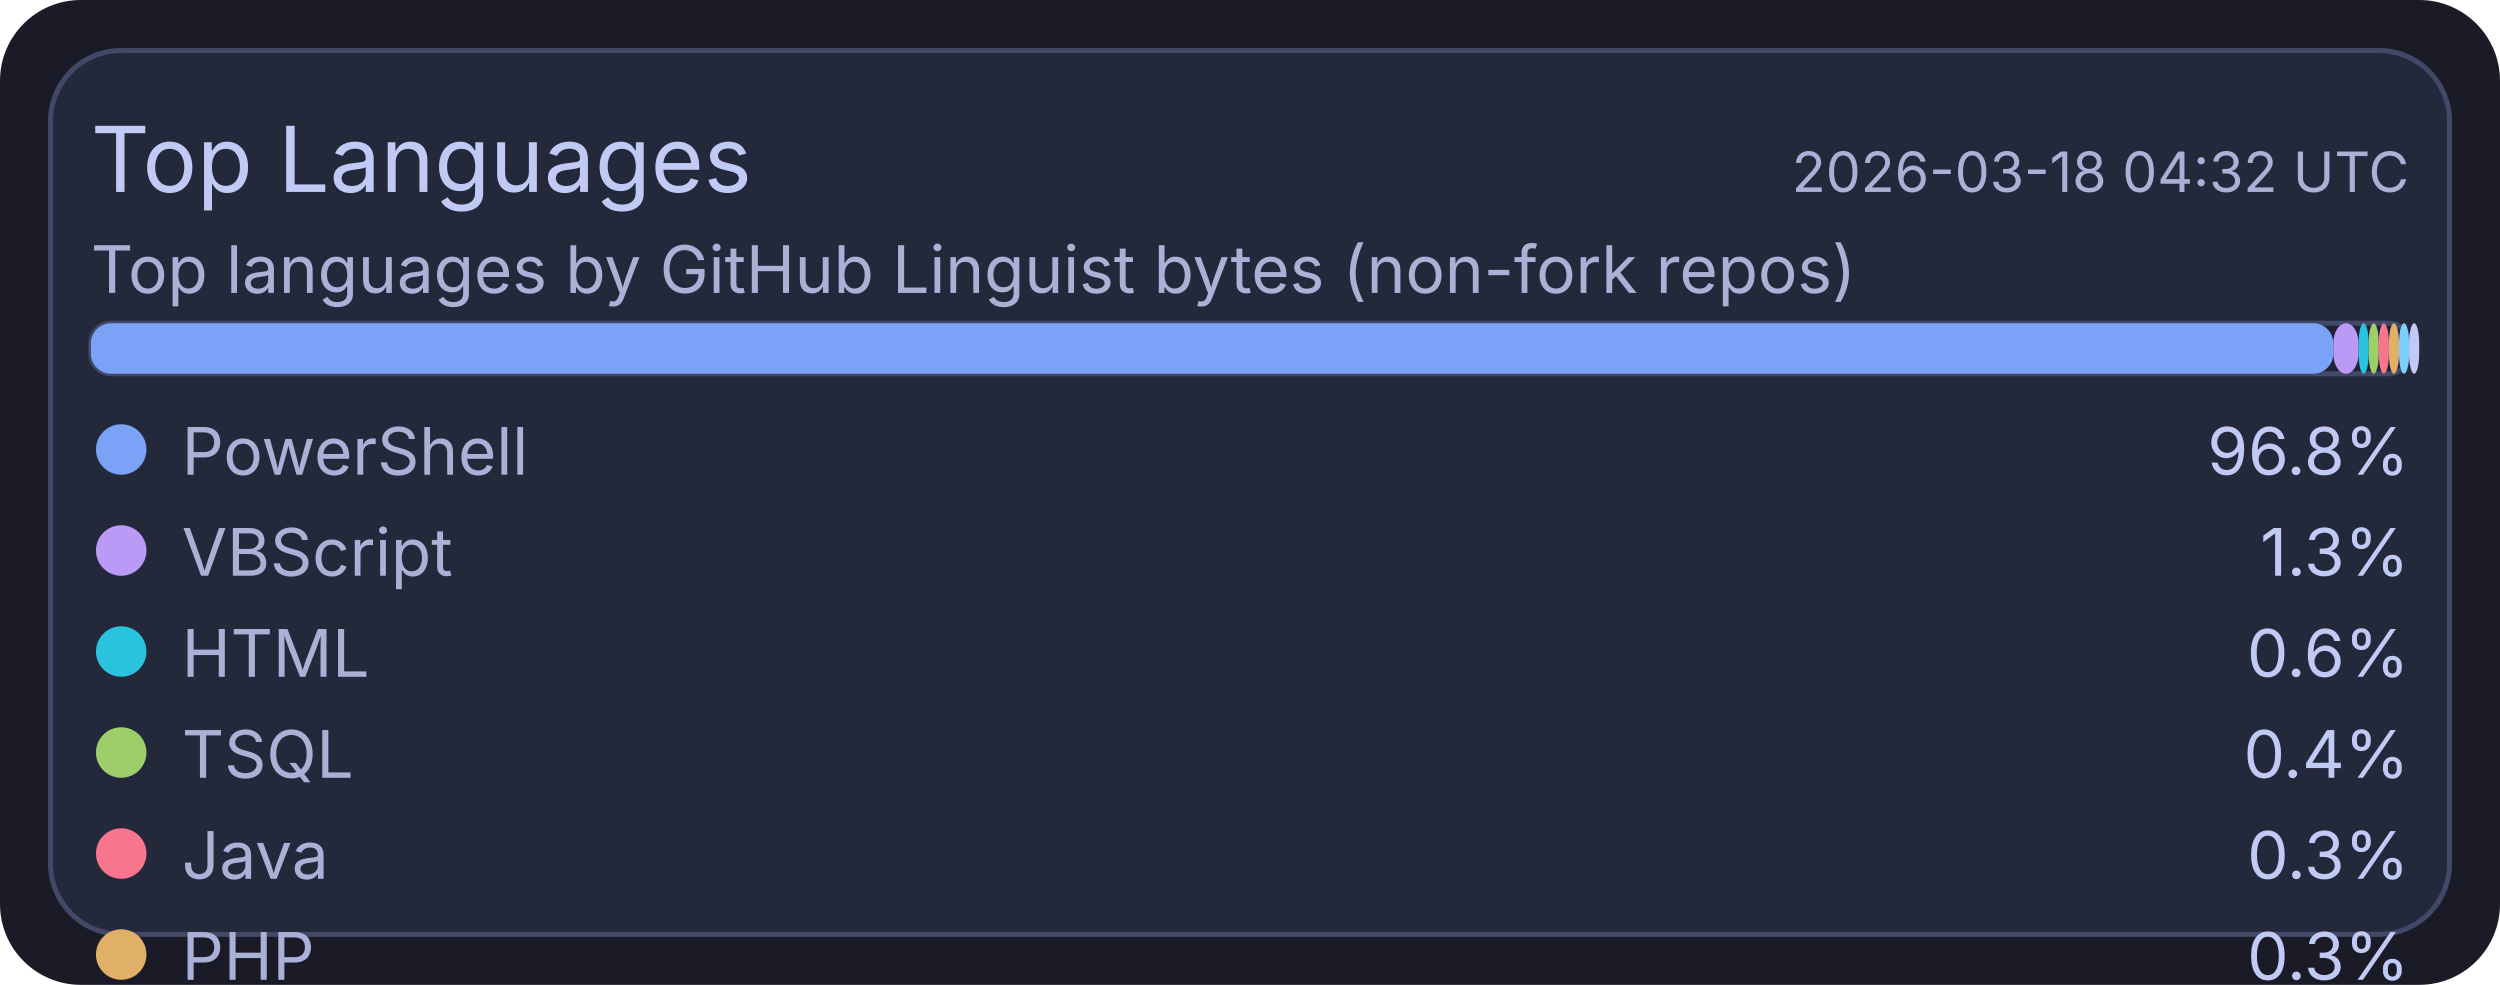
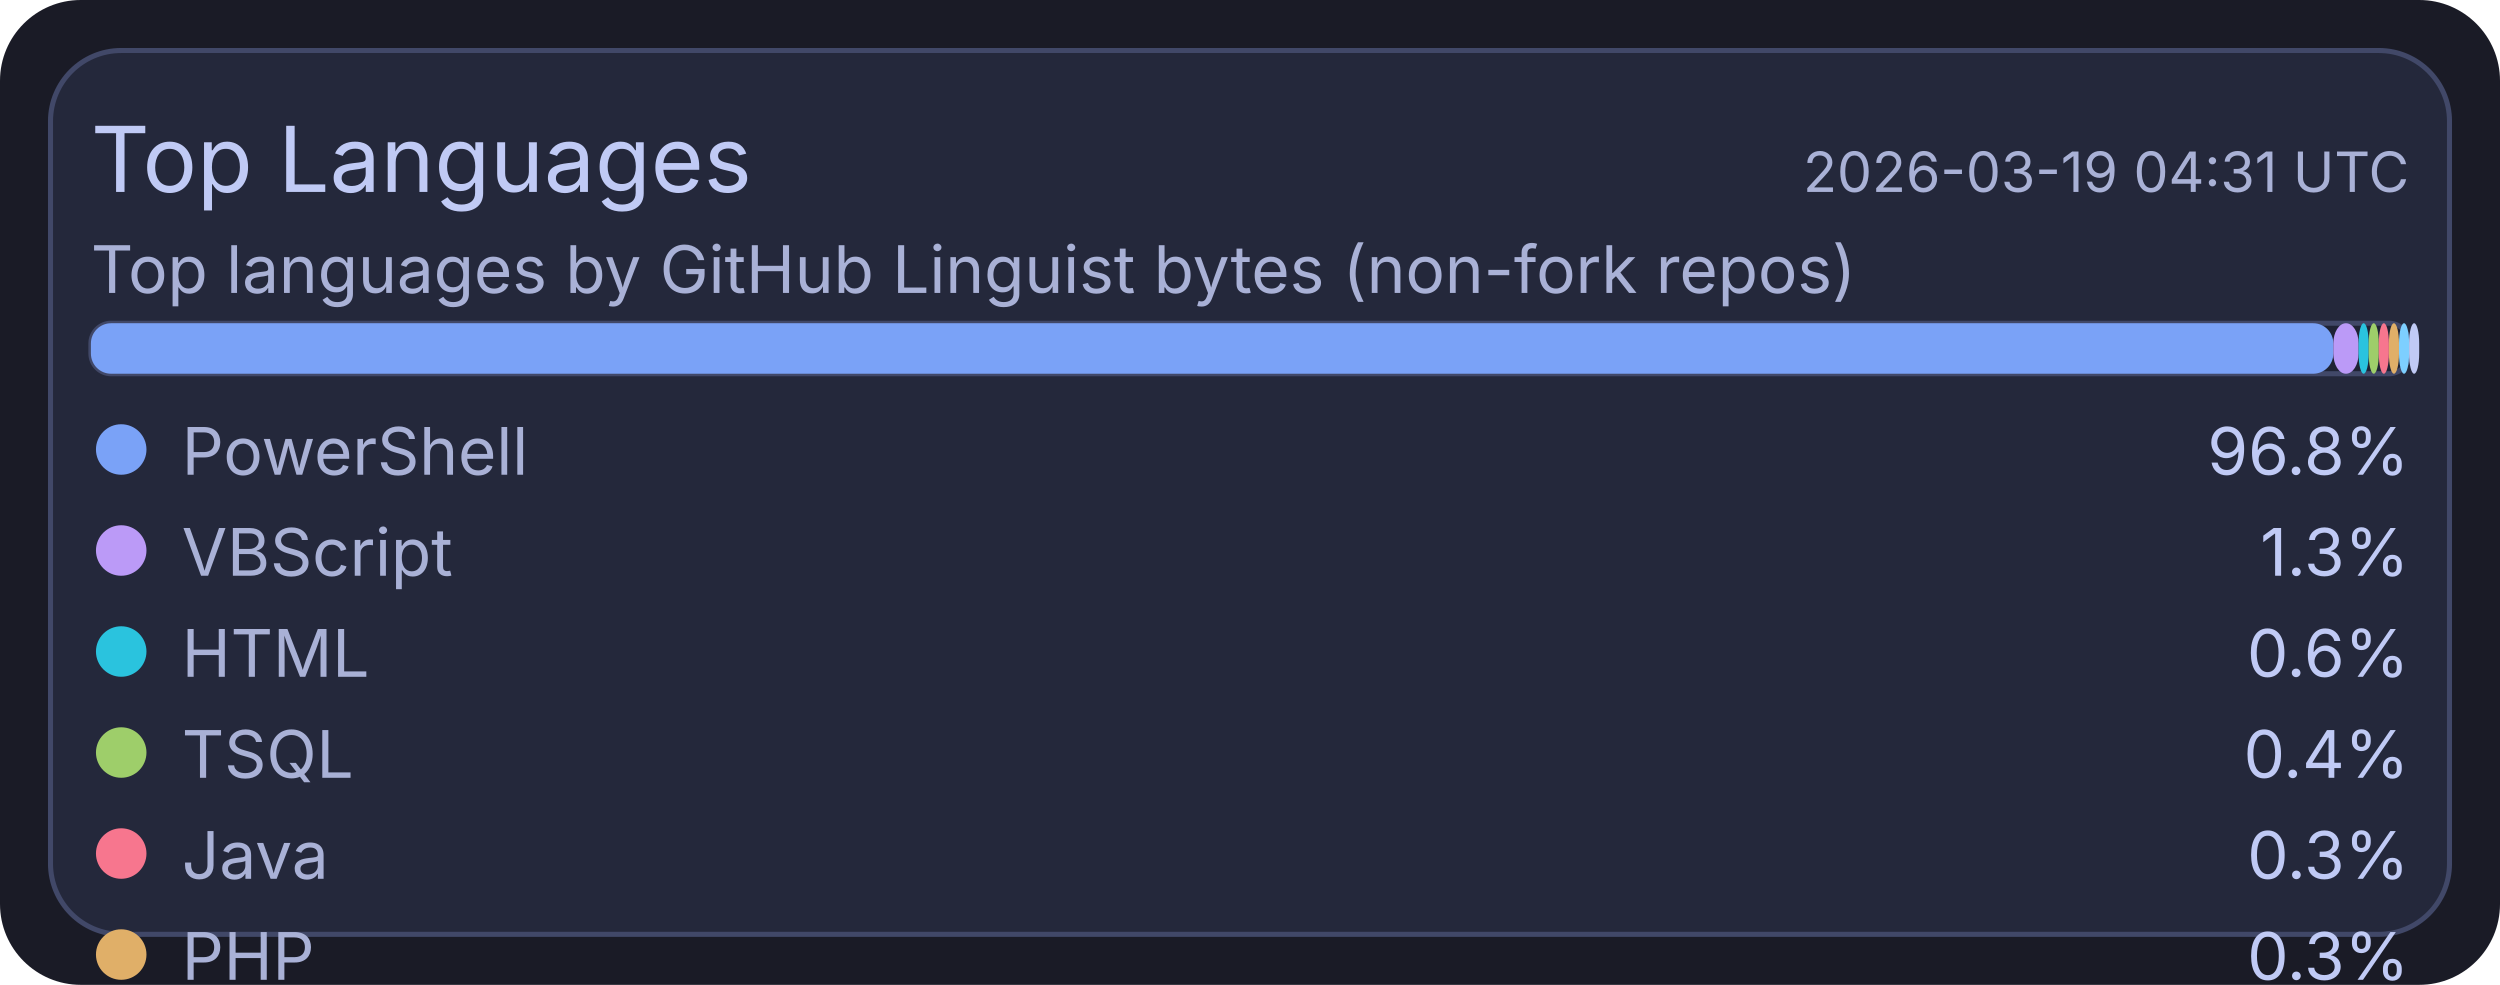
<svg xmlns="http://www.w3.org/2000/svg" width="495" height="195" viewBox="0 0 495 195">
  <rect x="0" y="0" width="495" height="195" rx="16" fill="#1a1b26" />
  <rect x="10" y="10" width="475" height="175" rx="14" fill="#24283b" stroke="#414868" stroke-width="1" />
  <text x="18" y="38" fill="#c0caf5" font-size="18" font-family="ui-sans-serif, system-ui, -apple-system, Segoe UI">Top Languages</text>
-   <text x="477" y="38" text-anchor="end" fill="#a9b1d6" font-size="11" font-family="ui-sans-serif, system-ui, -apple-system, Segoe UI">2026-03-18 04:32 UTC</text>
+   <text x="477" y="38" text-anchor="end" fill="#a9b1d6" font-size="11" font-family="ui-sans-serif, system-ui, -apple-system, Segoe UI">2026-03-19 04:31 UTC</text>
  <text x="18" y="58" fill="#a9b1d6" font-size="13" font-family="ui-sans-serif, system-ui, -apple-system, Segoe UI">Top languages by GitHub Linguist bytes (non-fork repos)</text>
  <rect x="18" y="64" width="459" height="10" rx="4" fill="#1f2335" stroke="#414868" stroke-width="1" />
  <rect x="18" y="64" width="444" height="10" rx="4" fill="#7aa2f7" />
  <rect x="462" y="64" width="5" height="10" rx="4" fill="#bb9af7" />
  <rect x="467" y="64" width="2" height="10" rx="4" fill="#2ac3de" />
  <rect x="469" y="64" width="2" height="10" rx="4" fill="#9ece6a" />
  <rect x="471" y="64" width="2" height="10" rx="4" fill="#f7768e" />
  <rect x="473" y="64" width="2" height="10" rx="4" fill="#e0af68" />
  <rect x="475" y="64" width="2" height="10" rx="4" fill="#7dcfff" />
  <rect x="477" y="64" width="2" height="10" rx="4" fill="#c0caf5" />
  <circle cx="24" cy="89" r="5" fill="#7aa2f7" />
  <text x="36" y="94" fill="#a9b1d6" font-size="13" font-family="ui-sans-serif, system-ui, -apple-system, Segoe UI">PowerShell</text>
  <text x="477" y="94" text-anchor="end" fill="#c0caf5" font-size="13" font-family="ui-sans-serif, system-ui, -apple-system, Segoe UI">96.8%</text>
  <circle cx="24" cy="109" r="5" fill="#bb9af7" />
  <text x="36" y="114" fill="#a9b1d6" font-size="13" font-family="ui-sans-serif, system-ui, -apple-system, Segoe UI">VBScript</text>
  <text x="477" y="114" text-anchor="end" fill="#c0caf5" font-size="13" font-family="ui-sans-serif, system-ui, -apple-system, Segoe UI">1.3%</text>
  <circle cx="24" cy="129" r="5" fill="#2ac3de" />
  <text x="36" y="134" fill="#a9b1d6" font-size="13" font-family="ui-sans-serif, system-ui, -apple-system, Segoe UI">HTML</text>
  <text x="477" y="134" text-anchor="end" fill="#c0caf5" font-size="13" font-family="ui-sans-serif, system-ui, -apple-system, Segoe UI">0.6%</text>
  <circle cx="24" cy="149" r="5" fill="#9ece6a" />
  <text x="36" y="154" fill="#a9b1d6" font-size="13" font-family="ui-sans-serif, system-ui, -apple-system, Segoe UI">TSQL</text>
  <text x="477" y="154" text-anchor="end" fill="#c0caf5" font-size="13" font-family="ui-sans-serif, system-ui, -apple-system, Segoe UI">0.4%</text>
  <circle cx="24" cy="169" r="5" fill="#f7768e" />
  <text x="36" y="174" fill="#a9b1d6" font-size="13" font-family="ui-sans-serif, system-ui, -apple-system, Segoe UI">Java</text>
  <text x="477" y="174" text-anchor="end" fill="#c0caf5" font-size="13" font-family="ui-sans-serif, system-ui, -apple-system, Segoe UI">0.3%</text>
  <circle cx="24" cy="189" r="5" fill="#e0af68" />
  <text x="36" y="194" fill="#a9b1d6" font-size="13" font-family="ui-sans-serif, system-ui, -apple-system, Segoe UI">PHP</text>
  <text x="477" y="194" text-anchor="end" fill="#c0caf5" font-size="13" font-family="ui-sans-serif, system-ui, -apple-system, Segoe UI">0.3%</text>
  <circle cx="24" cy="209" r="5" fill="#7dcfff" />
  <text x="36" y="214" fill="#a9b1d6" font-size="13" font-family="ui-sans-serif, system-ui, -apple-system, Segoe UI">C#</text>
  <text x="477" y="214" text-anchor="end" fill="#c0caf5" font-size="13" font-family="ui-sans-serif, system-ui, -apple-system, Segoe UI">0.2%</text>
  <circle cx="24" cy="229" r="5" fill="#c0caf5" />
  <text x="36" y="234" fill="#a9b1d6" font-size="13" font-family="ui-sans-serif, system-ui, -apple-system, Segoe UI">Python</text>
  <text x="477" y="234" text-anchor="end" fill="#c0caf5" font-size="13" font-family="ui-sans-serif, system-ui, -apple-system, Segoe UI">0.1%</text>
</svg>
